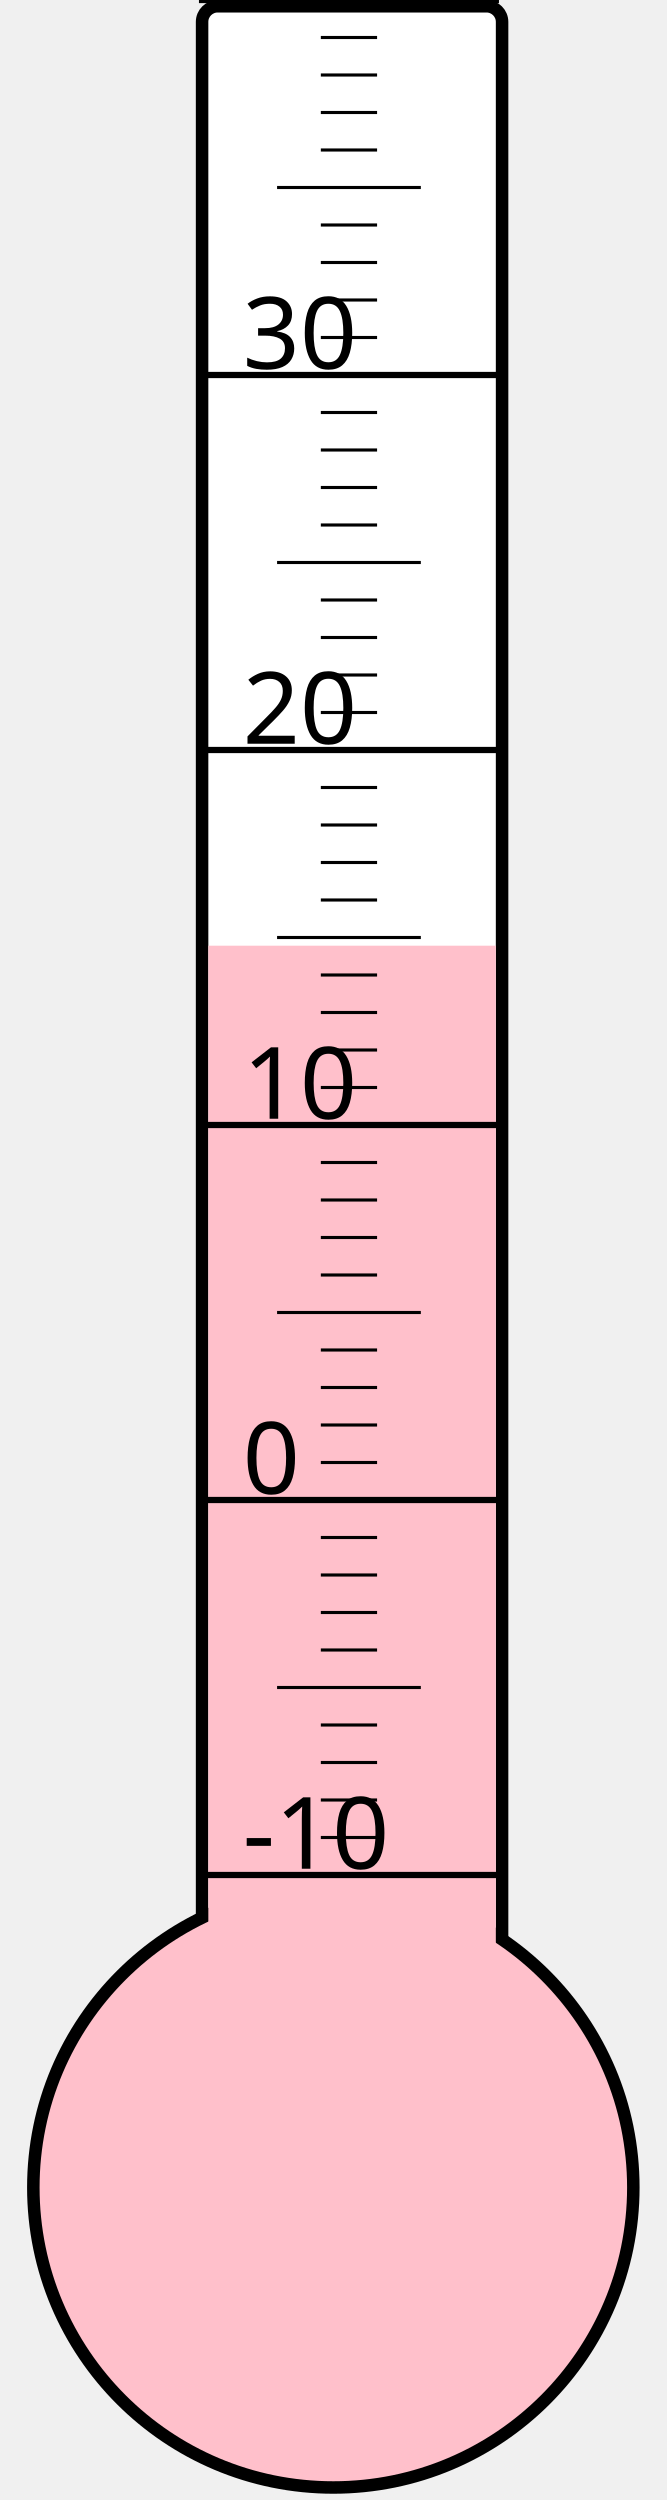
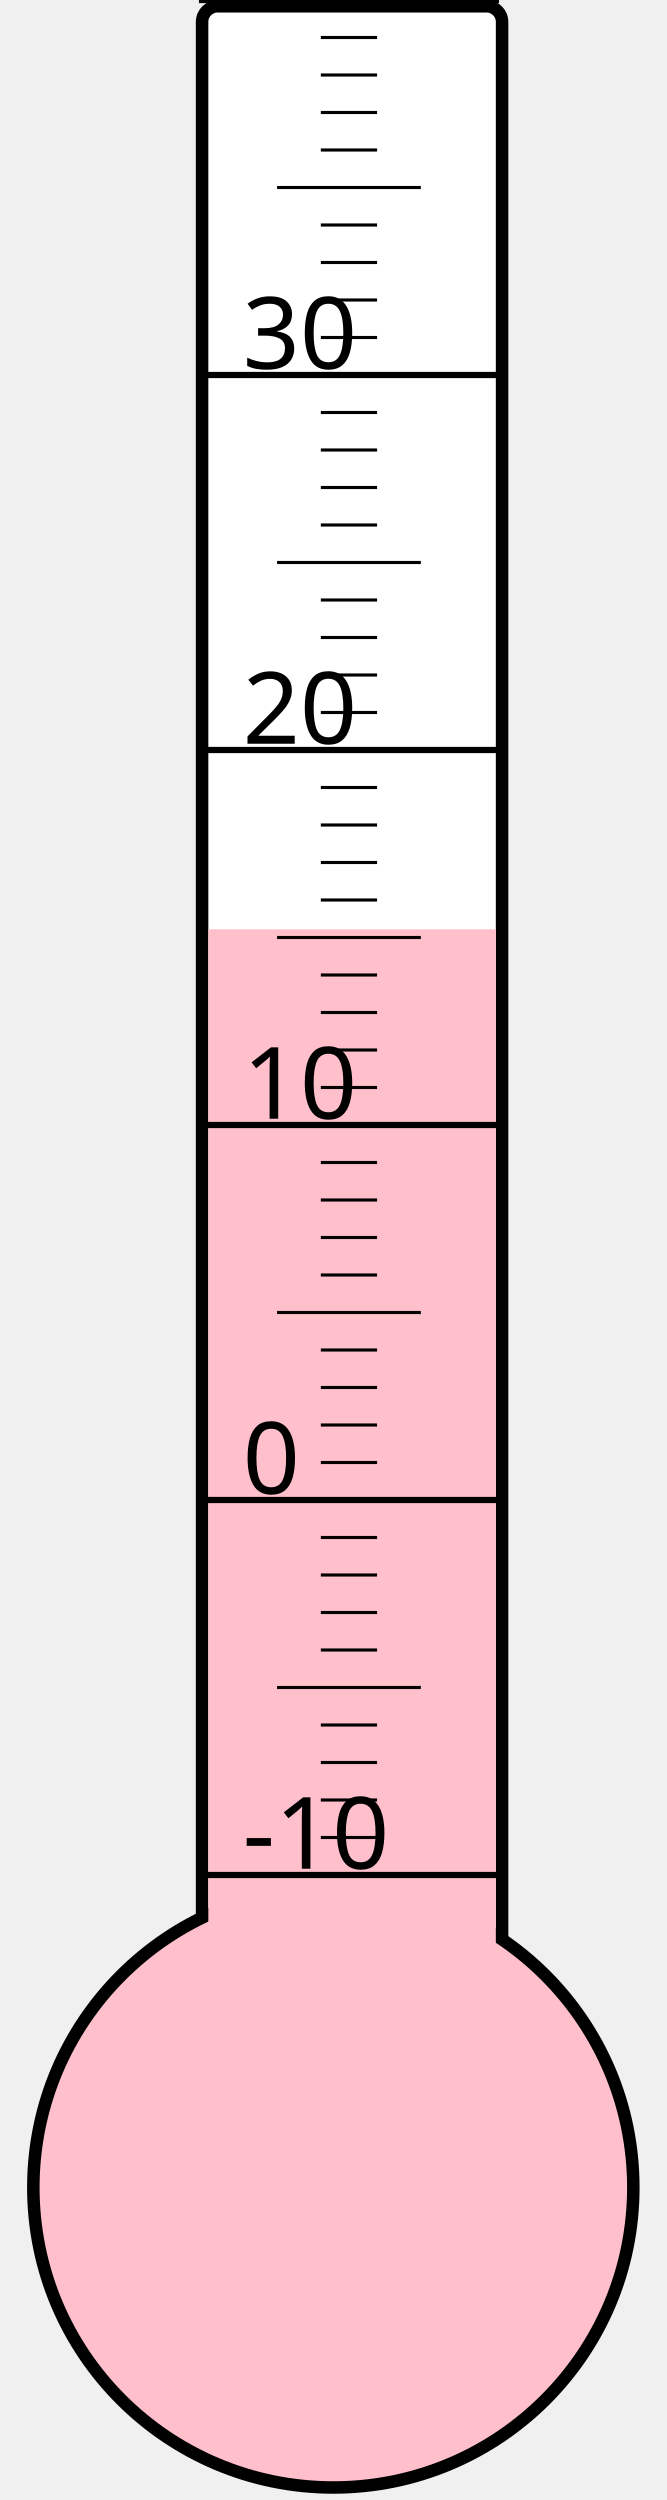
<svg xmlns="http://www.w3.org/2000/svg" width="40px" height="150px" viewBox="0 0 200 800">
  <rect width="200" height="800" x="0" y="0" style="fill: #ffffeb; fill-opacity: 0;" />
  <rect width="96" height="680" x="58" y="2" rx="5" ry="5" style="fill: white; fill-opacity: 1; stroke: black; stroke-width: 4;" />
  <circle cx="100" cy="700" r="96" style="fill: pink; stroke: black; stroke-width: 4;" />
-   <rect width="92" height="397.375" x="60" y="302.625" style="fill: pink; fill-opacity: 1; stroke-width: 0;" />
+   <rect width="92" height="402.625" x="60" y="297.375" style="fill: pink; fill-opacity: 1; stroke-width: 0;" />
  <text x="71" y="598" style="font-family: sans-serif; font-size: 24pt;">-10</text>
  <text x="71" y="478" style="font-family: sans-serif; font-size: 24pt;">0</text>
  <text x="71" y="358" style="font-family: sans-serif; font-size: 24pt;">10</text>
  <text x="71" y="238" style="font-family: sans-serif; font-size: 24pt;">20</text>
  <text x="71" y="118" style="font-family: sans-serif; font-size: 24pt;">30</text>
  <g style="stroke: black;">
    <line x1="57" y1="600" x2="153" y2="600" style="stroke-width: 2;" />
    <line x1="96" y1="588" x2="114" y2="588" style="stroke-width: 1;" />
    <line x1="96" y1="576" x2="114" y2="576" style="stroke-width: 1;" />
    <line x1="96" y1="564" x2="114" y2="564" style="stroke-width: 1;" />
    <line x1="96" y1="552" x2="114" y2="552" style="stroke-width: 1;" />
    <line x1="82" y1="540" x2="128" y2="540" style="stroke-width: 1;" />
    <line x1="96" y1="528" x2="114" y2="528" style="stroke-width: 1;" />
    <line x1="96" y1="516" x2="114" y2="516" style="stroke-width: 1;" />
    <line x1="96" y1="504" x2="114" y2="504" style="stroke-width: 1;" />
    <line x1="96" y1="492" x2="114" y2="492" style="stroke-width: 1;" />
    <line x1="57" y1="480" x2="153" y2="480" style="stroke-width: 2;" />
    <line x1="96" y1="468" x2="114" y2="468" style="stroke-width: 1;" />
    <line x1="96" y1="456" x2="114" y2="456" style="stroke-width: 1;" />
    <line x1="96" y1="444" x2="114" y2="444" style="stroke-width: 1;" />
    <line x1="96" y1="432" x2="114" y2="432" style="stroke-width: 1;" />
    <line x1="82" y1="420" x2="128" y2="420" style="stroke-width: 1;" />
    <line x1="96" y1="408" x2="114" y2="408" style="stroke-width: 1;" />
    <line x1="96" y1="396" x2="114" y2="396" style="stroke-width: 1;" />
    <line x1="96" y1="384" x2="114" y2="384" style="stroke-width: 1;" />
    <line x1="96" y1="372" x2="114" y2="372" style="stroke-width: 1;" />
    <line x1="57" y1="360" x2="153" y2="360" style="stroke-width: 2;" />
    <line x1="96" y1="348" x2="114" y2="348" style="stroke-width: 1;" />
    <line x1="96" y1="336" x2="114" y2="336" style="stroke-width: 1;" />
    <line x1="96" y1="324" x2="114" y2="324" style="stroke-width: 1;" />
    <line x1="96" y1="312" x2="114" y2="312" style="stroke-width: 1;" />
    <line x1="82" y1="300" x2="128" y2="300" style="stroke-width: 1;" />
    <line x1="96" y1="288" x2="114" y2="288" style="stroke-width: 1;" />
    <line x1="96" y1="276" x2="114" y2="276" style="stroke-width: 1;" />
    <line x1="96" y1="264" x2="114" y2="264" style="stroke-width: 1;" />
    <line x1="96" y1="252" x2="114" y2="252" style="stroke-width: 1;" />
    <line x1="57" y1="240" x2="153" y2="240" style="stroke-width: 2;" />
    <line x1="96" y1="228" x2="114" y2="228" style="stroke-width: 1;" />
    <line x1="96" y1="216" x2="114" y2="216" style="stroke-width: 1;" />
    <line x1="96" y1="204" x2="114" y2="204" style="stroke-width: 1;" />
    <line x1="96" y1="192" x2="114" y2="192" style="stroke-width: 1;" />
    <line x1="82" y1="180" x2="128" y2="180" style="stroke-width: 1;" />
    <line x1="96" y1="168" x2="114" y2="168" style="stroke-width: 1;" />
    <line x1="96" y1="156" x2="114" y2="156" style="stroke-width: 1;" />
    <line x1="96" y1="144" x2="114" y2="144" style="stroke-width: 1;" />
    <line x1="96" y1="132" x2="114" y2="132" style="stroke-width: 1;" />
    <line x1="57" y1="120" x2="153" y2="120" style="stroke-width: 2;" />
    <line x1="96" y1="108" x2="114" y2="108" style="stroke-width: 1;" />
    <line x1="96" y1="96" x2="114" y2="96" style="stroke-width: 1;" />
    <line x1="96" y1="84" x2="114" y2="84" style="stroke-width: 1;" />
    <line x1="96" y1="72" x2="114" y2="72" style="stroke-width: 1;" />
    <line x1="82" y1="60" x2="128" y2="60" style="stroke-width: 1;" />
    <line x1="96" y1="48" x2="114" y2="48" style="stroke-width: 1;" />
    <line x1="96" y1="36" x2="114" y2="36" style="stroke-width: 1;" />
    <line x1="96" y1="24" x2="114" y2="24" style="stroke-width: 1;" />
    <line x1="96" y1="12" x2="114" y2="12" style="stroke-width: 1;" />
    <line x1="57" y1="0" x2="153" y2="0" style="stroke-width: 2;" />
  </g>
</svg>
